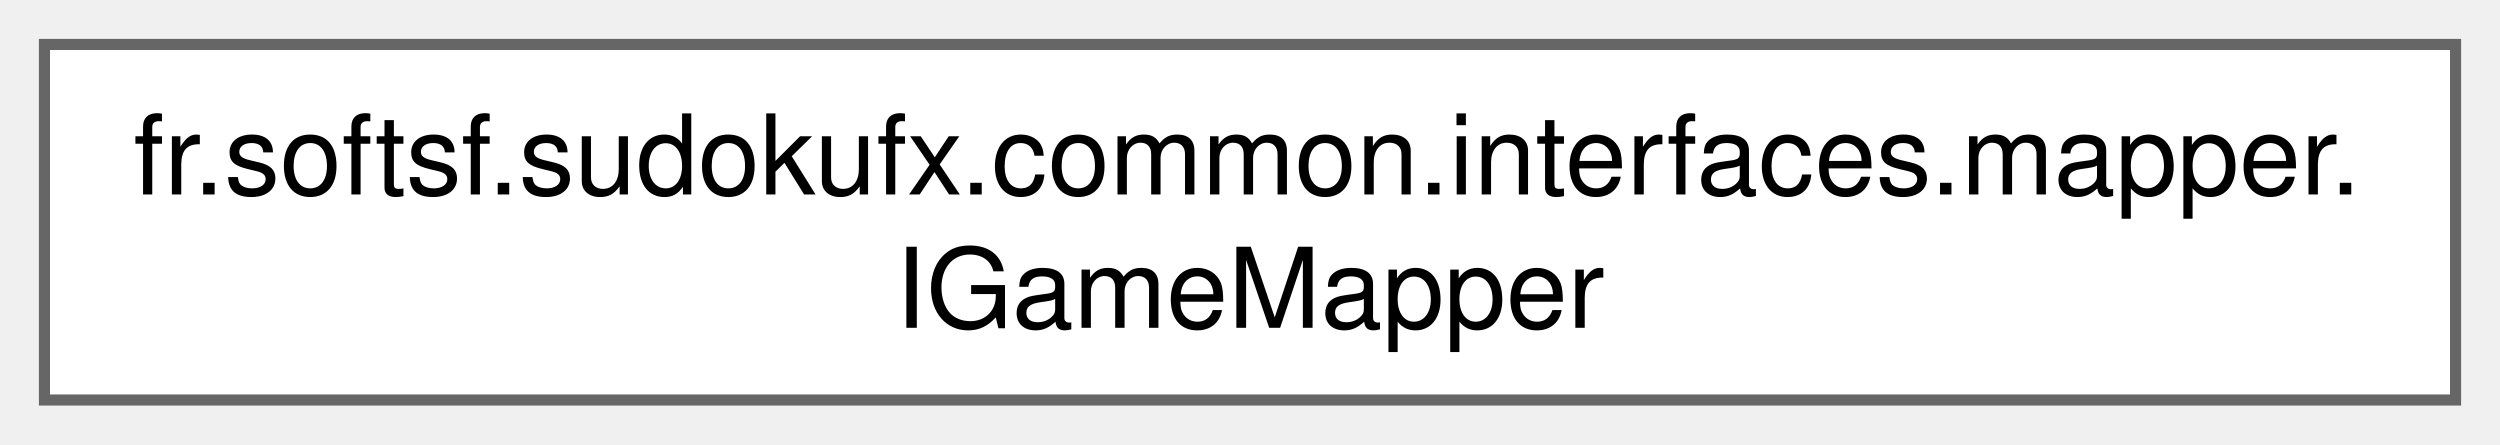
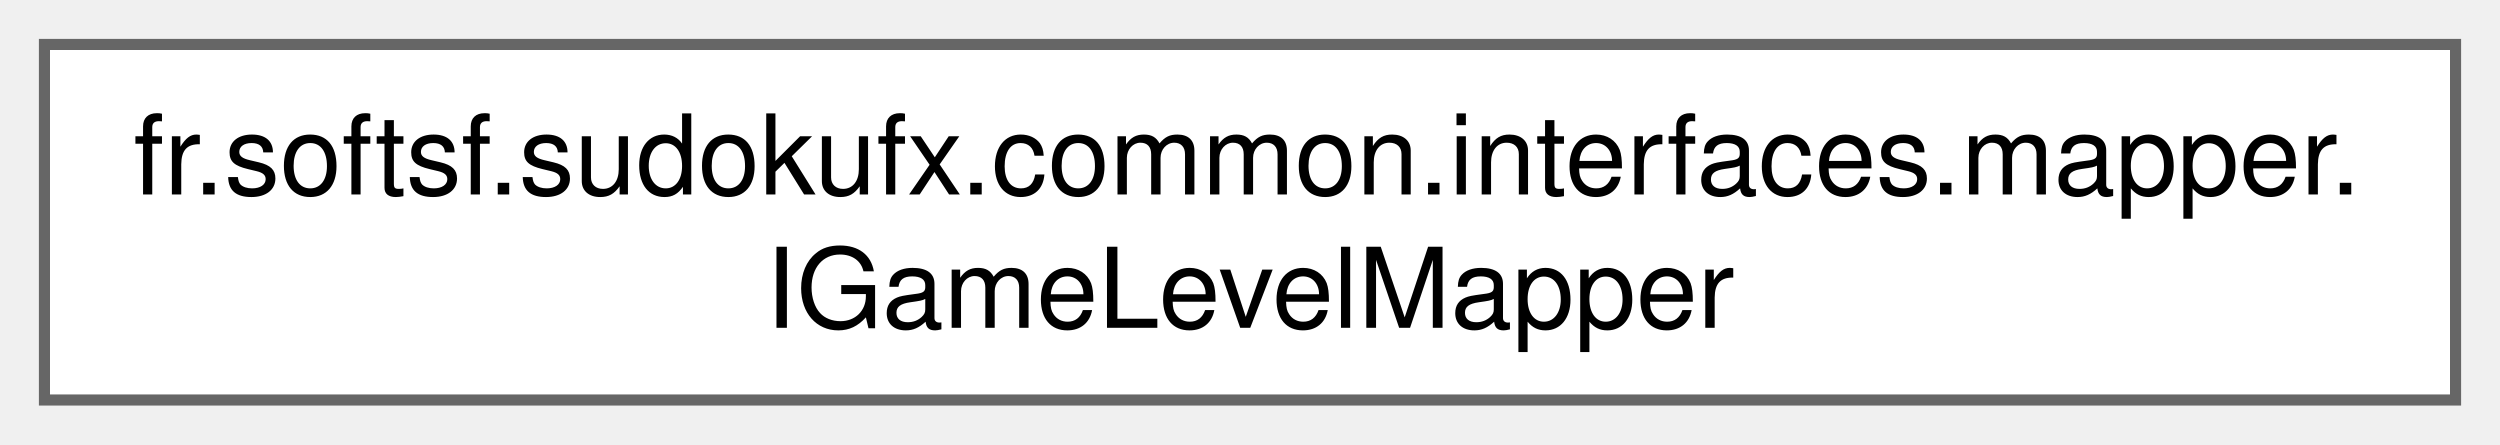
<svg xmlns="http://www.w3.org/2000/svg" xmlns:xlink="http://www.w3.org/1999/xlink" width="225pt" height="40pt" viewBox="0.00 0.00 225.00 40.00">
  <g id="graph0" class="graph" transform="scale(1 1) rotate(0) translate(4 36)">
    <g id="Node000000" class="node">
      <g id="a_Node000000">
-         <a xlink:href="interfacefr_1_1softsf_1_1sudokufx_1_1common_1_1interfaces_1_1mapper_1_1_i_game_mapper.html" target="_top" xlink:title="Mapper interface for converting between Game entity and GameDto data transfer object.">
+         <a xlink:href="interfacefr_1_1softsf_1_1sudokufx_1_1common_1_1interfaces_1_1mapper_1_1_i_game_level_mapper.html" target="_top" xlink:title="This interface defines methods for mapping objects of type GameLevel to objects of type GameLevelDto ...">
          <polygon fill="white" stroke="#666666" points="217,-32 0,-32 0,0 217,0 217,-32" />
          <text text-anchor="start" x="8" y="-18.5" font-family="Helvetica,sans-Serif" font-size="10.00">fr.softsf.sudokufx.common.interfaces.mapper.</text>
-           <text text-anchor="middle" x="108.5" y="-6.5" font-family="Helvetica,sans-Serif" font-size="10.00">IGameMapper</text>
+           <text text-anchor="middle" x="108.5" y="-6.5" font-family="Helvetica,sans-Serif" font-size="10.00">IGameLevelMapper</text>
        </a>
      </g>
    </g>
  </g>
</svg>
